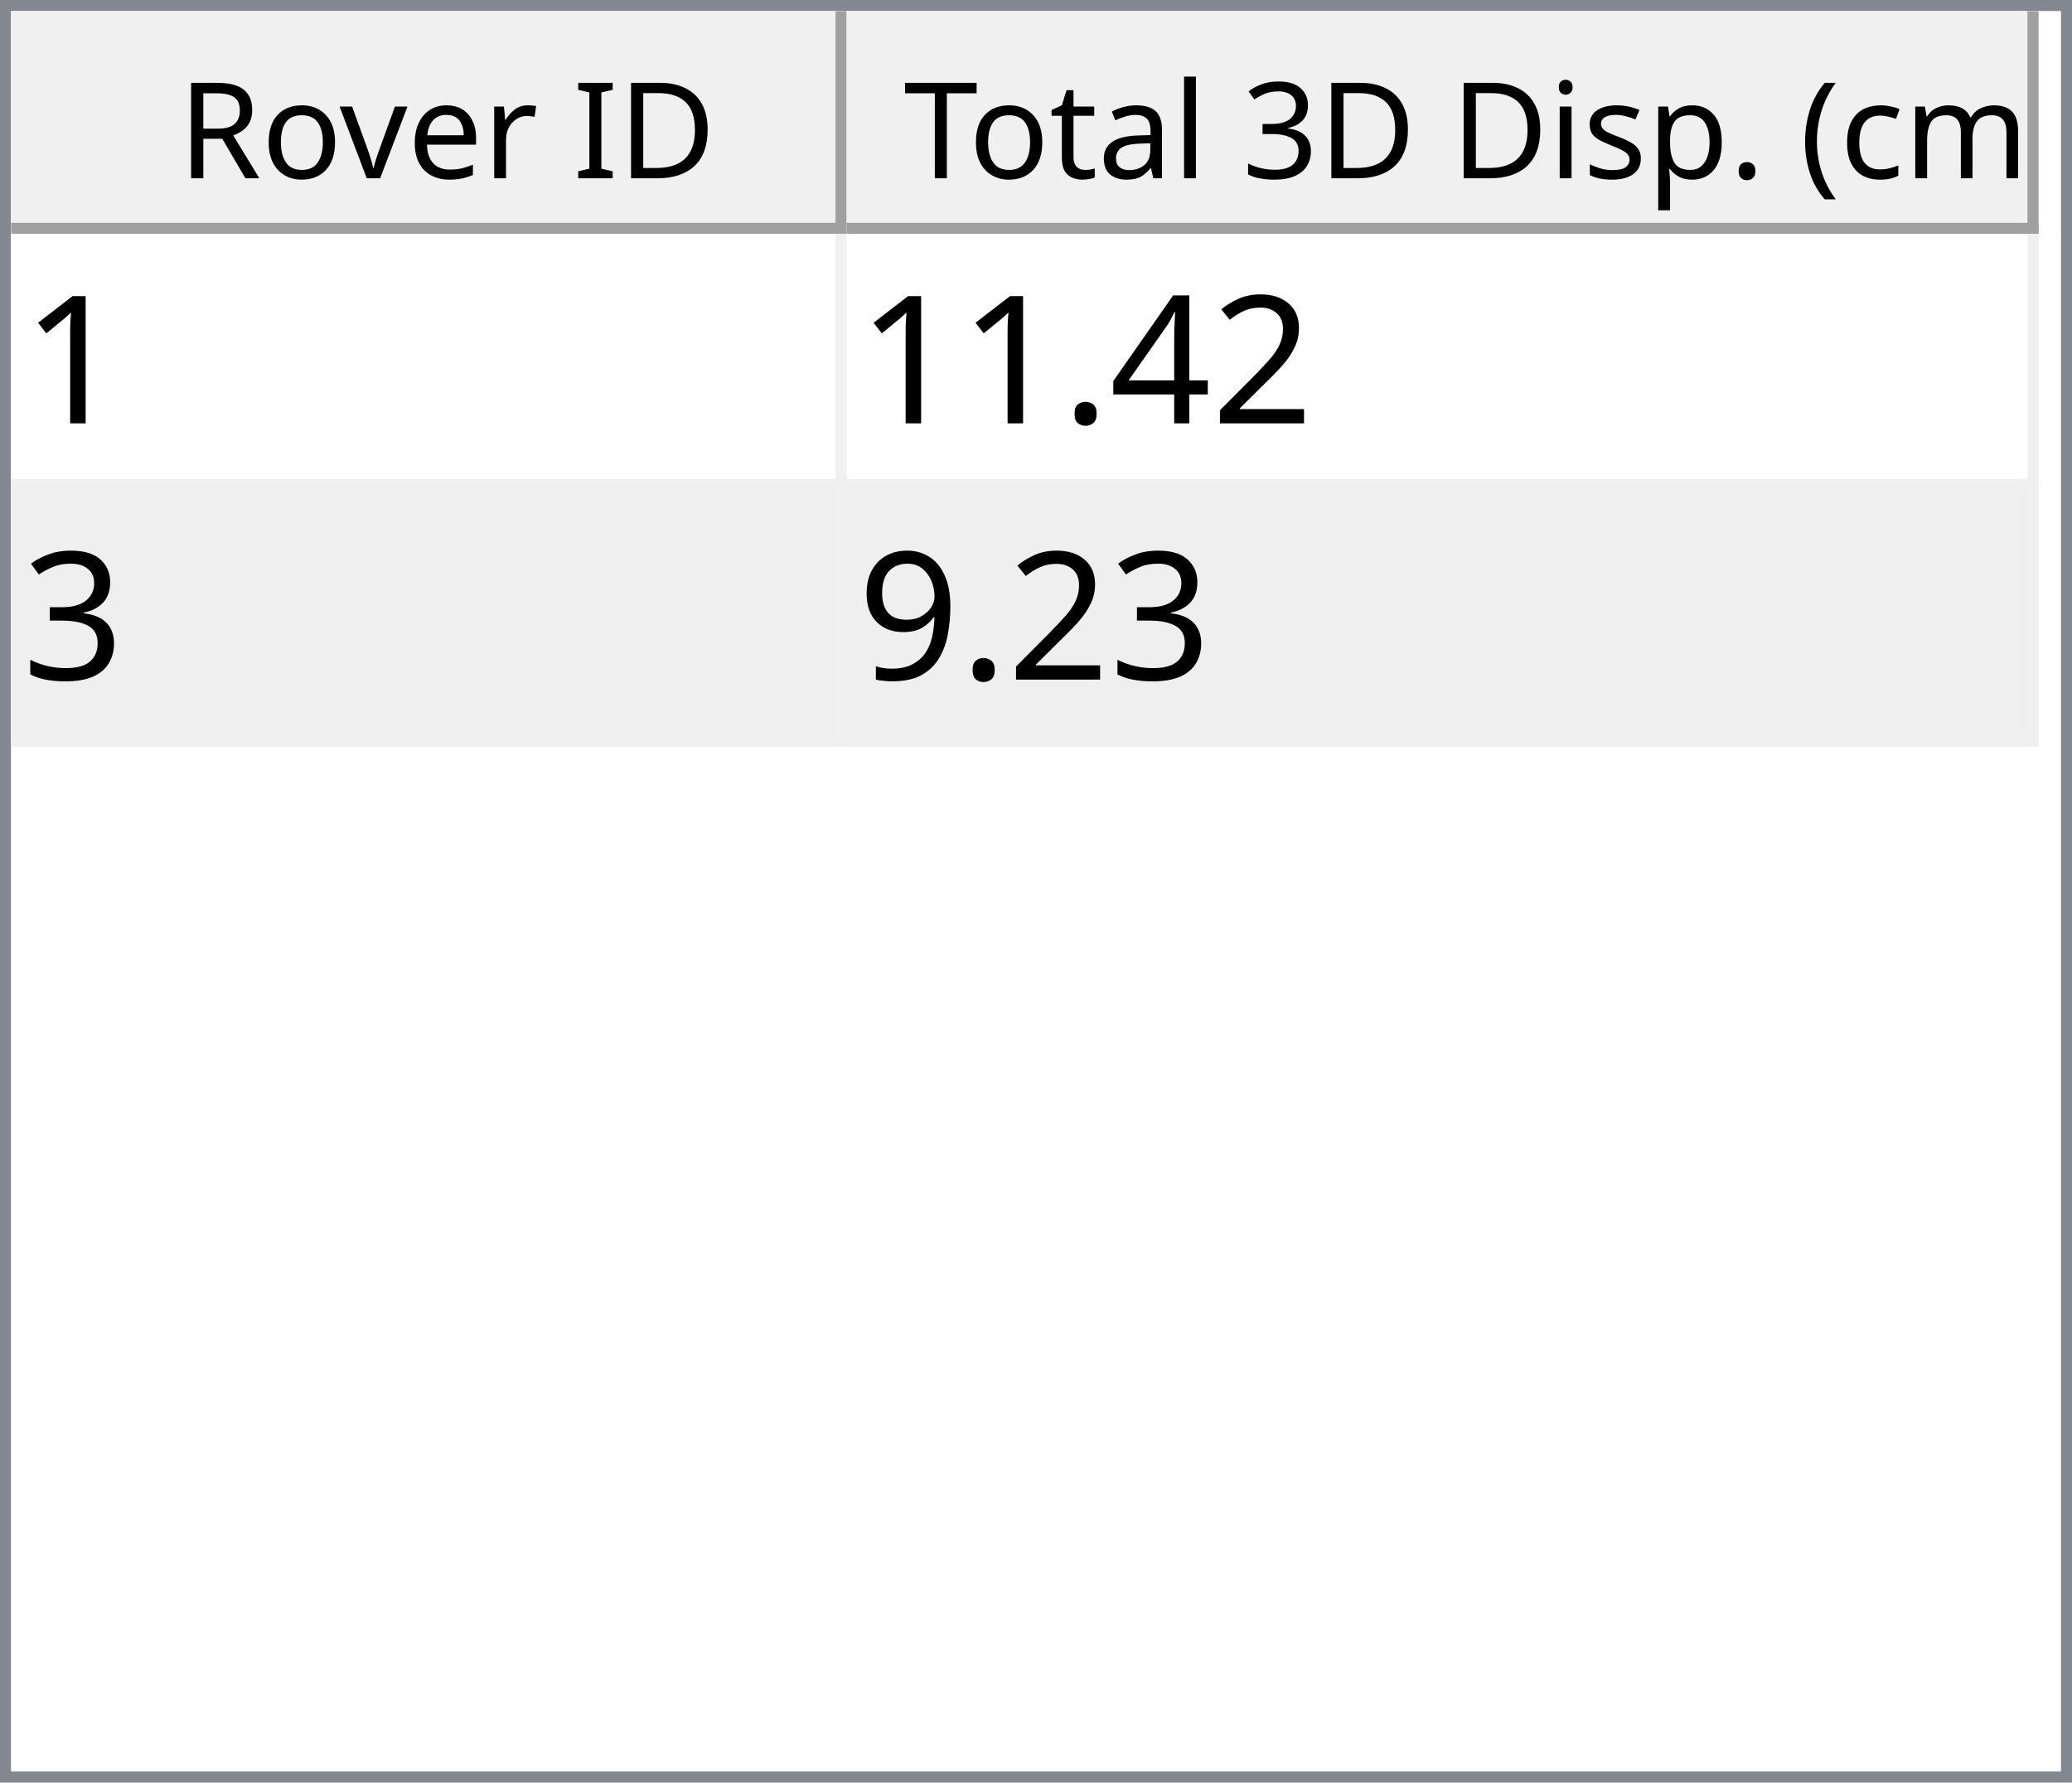
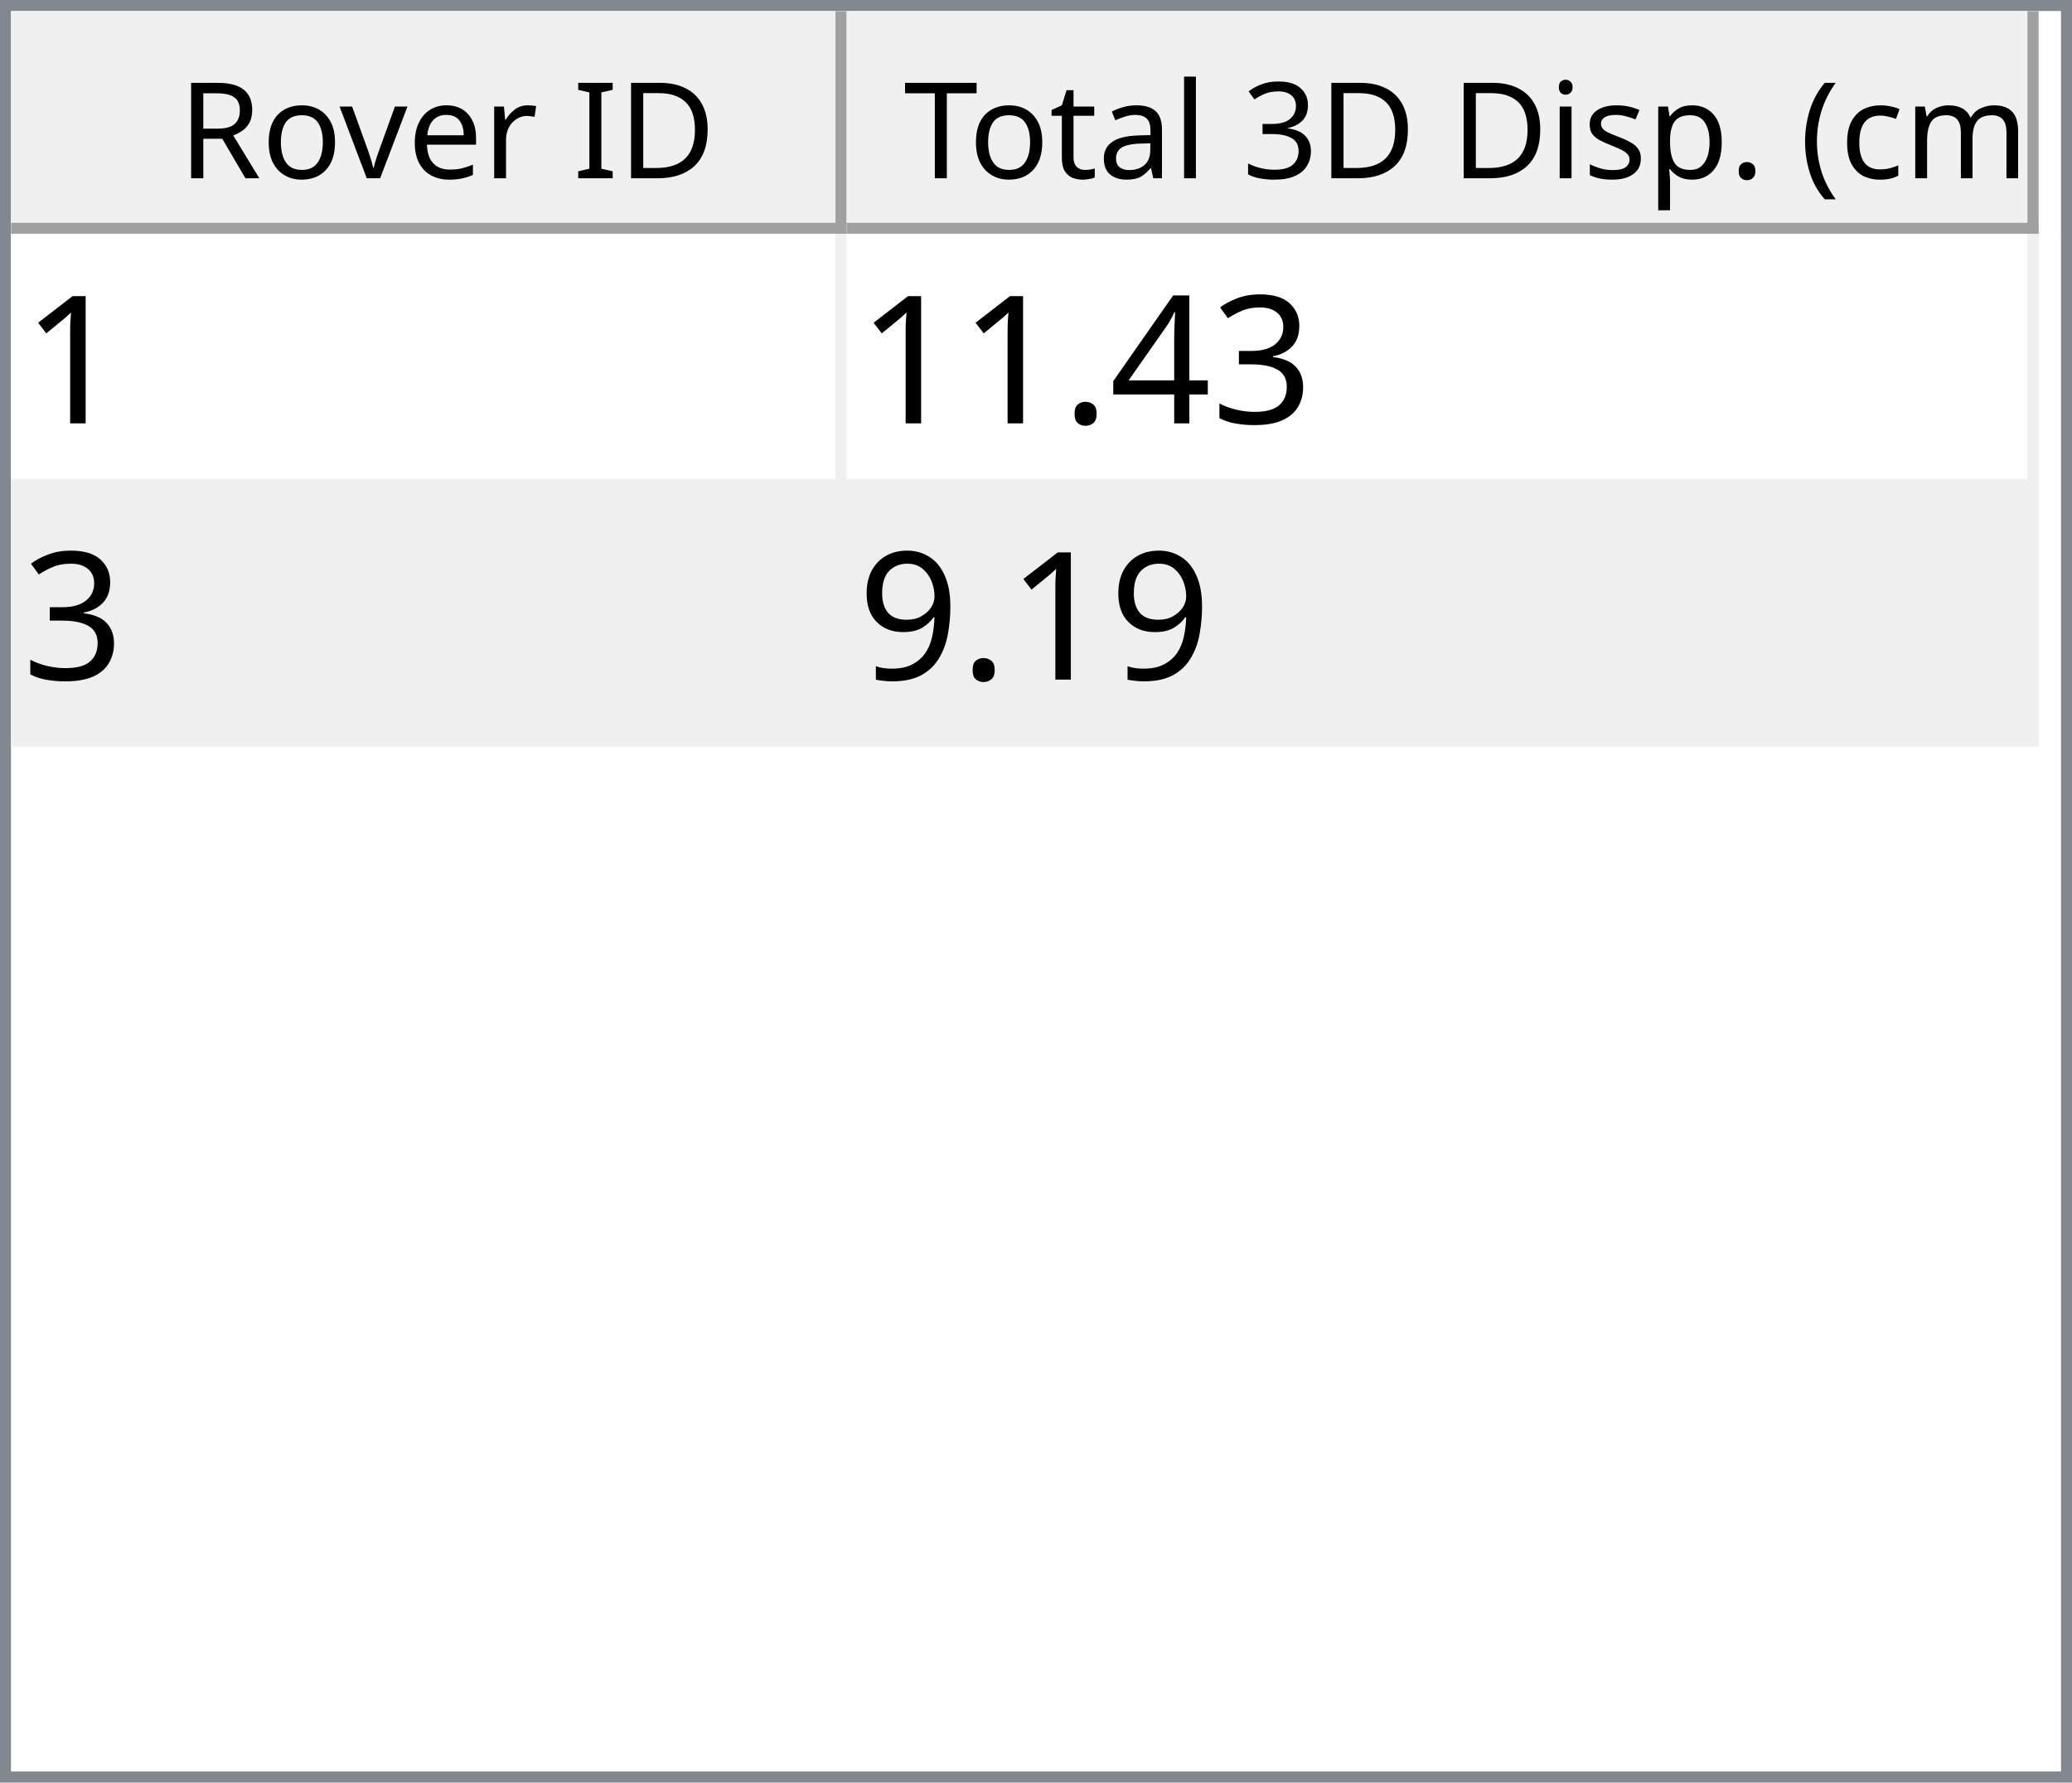
<svg xmlns="http://www.w3.org/2000/svg" style="fill-opacity:1; color-rendering:auto; color-interpolation:auto; text-rendering:auto; stroke:black; stroke-linecap:square; stroke-miterlimit:10; shape-rendering:auto; stroke-opacity:1; fill:black; stroke-dasharray:none; font-weight:normal; stroke-width:1; font-family:'Dialog'; font-style:normal; stroke-linejoin:miter; font-size:12px; stroke-dashoffset:0; image-rendering:auto;" width="186" height="160">
  <defs id="genericDefs" />
  <g>
    <defs id="defs1">
      <clipPath clipPathUnits="userSpaceOnUse" id="clipPath1">
        <path d="M0 0 L186 0 L186 160 L0 160 L0 0 Z" />
      </clipPath>
      <clipPath clipPathUnits="userSpaceOnUse" id="clipPath2">
        <path d="M0 0 L0 160 L186 160 L186 0 Z" />
      </clipPath>
      <clipPath clipPathUnits="userSpaceOnUse" id="clipPath3">
        <path d="M0 0 L0 20 L184 20 L184 0 Z" />
      </clipPath>
      <clipPath clipPathUnits="userSpaceOnUse" id="clipPath4">
        <path d="M0 0 L0 20 L75 20 L75 0 Z" />
      </clipPath>
      <clipPath clipPathUnits="userSpaceOnUse" id="clipPath5">
        <path d="M1 1 L1 19 L74 19 L74 1 Z" />
      </clipPath>
      <clipPath clipPathUnits="userSpaceOnUse" id="clipPath6">
        <path d="M0 0 L0 18 L73 18 L73 0 Z" />
      </clipPath>
      <clipPath clipPathUnits="userSpaceOnUse" id="clipPath7">
        <path d="M-0.5 -0.5 L-0.5 19.5 L74.5 19.5 L74.5 -0.5 Z" />
      </clipPath>
      <clipPath clipPathUnits="userSpaceOnUse" id="clipPath8">
        <path d="M0 0 L0 20 L107 20 L107 0 Z" />
      </clipPath>
      <clipPath clipPathUnits="userSpaceOnUse" id="clipPath9">
        <path d="M1 1 L1 19 L106 19 L106 1 Z" />
      </clipPath>
      <clipPath clipPathUnits="userSpaceOnUse" id="clipPath10">
        <path d="M0 0 L0 18 L105 18 L105 0 Z" />
      </clipPath>
      <clipPath clipPathUnits="userSpaceOnUse" id="clipPath11">
        <path d="M-0.5 -0.5 L-0.5 19.5 L106.5 19.5 L106.5 -0.5 Z" />
      </clipPath>
      <clipPath clipPathUnits="userSpaceOnUse" id="clipPath12">
        <path d="M0 0 L0 138 L184 138 L184 0 Z" />
      </clipPath>
      <clipPath clipPathUnits="userSpaceOnUse" id="clipPath13">
        <path d="M0 0 L0 46 L182 46 L182 0 Z" />
      </clipPath>
      <clipPath clipPathUnits="userSpaceOnUse" id="clipPath14">
        <path d="M-0.5 -0.5 L-0.5 45.5 L181.5 45.5 L181.5 -0.5 Z" />
      </clipPath>
      <clipPath clipPathUnits="userSpaceOnUse" id="clipPath15">
        <path d="M0 0 L0 22 L74 22 L74 0 Z" />
      </clipPath>
      <clipPath clipPathUnits="userSpaceOnUse" id="clipPath16">
        <path d="M0 0 L0 22 L106 22 L106 0 Z" />
      </clipPath>
      <font horiz-adv-x="64.551" id="font1">
        <font-face ascent="107.91" descent="25.098" units-per-em="100" style="font-style:normal; font-family:Segoe UI; font-weight:normal;" />
        <missing-glyph horiz-adv-x="64.551" d="M8.109 0 L8.109 68.266 L56.453 68.266 L56.453 0 L8.109 0 ZM15.328 7.234 L49.219 7.234 L49.219 61.031 L15.328 61.031 L15.328 7.234 Z" />
        <glyph unicode="D" horiz-adv-x="70.117" d="M9.188 0 L9.188 70.016 L28.516 70.016 Q65.531 70.016 65.531 35.891 Q65.531 19.672 55.25 9.836 Q44.969 0 27.734 0 L9.188 0 ZM17.391 62.594 L17.391 7.422 L27.828 7.422 Q41.609 7.422 49.273 14.797 Q56.938 22.172 56.938 35.688 Q56.938 62.594 28.328 62.594 L17.391 62.594 Z" />
        <glyph unicode="I" horiz-adv-x="26.611" d="M17.391 0 L9.188 0 L9.188 70.016 L17.391 70.016 L17.391 0 Z" />
        <glyph unicode=" " horiz-adv-x="27.393" d="" />
        <glyph unicode="r" horiz-adv-x="34.766" d="M34.188 41.891 Q32.078 43.5 28.125 43.5 Q23 43.5 19.555 38.672 Q16.109 33.844 16.109 25.484 L16.109 0 L8.109 0 L8.109 50 L16.109 50 L16.109 39.703 L16.312 39.703 Q18.016 44.969 21.531 47.922 Q25.047 50.875 29.391 50.875 Q32.516 50.875 34.188 50.203 L34.188 41.891 Z" />
        <glyph unicode="e" horiz-adv-x="52.295" d="M48.297 23 L12.984 23 Q13.188 14.656 17.484 10.109 Q21.781 5.562 29.297 5.562 Q37.75 5.562 44.828 11.141 L44.828 3.609 Q38.234 -1.172 27.391 -1.172 Q16.797 -1.172 10.742 5.641 Q4.688 12.453 4.688 24.812 Q4.688 36.469 11.305 43.82 Q17.922 51.172 27.734 51.172 Q37.547 51.172 42.922 44.828 Q48.297 38.484 48.297 27.203 L48.297 23 ZM40.094 29.781 Q40.047 36.719 36.75 40.578 Q33.453 44.438 27.594 44.438 Q21.922 44.438 17.969 40.383 Q14.016 36.328 13.094 29.781 L40.094 29.781 Z" />
        <glyph unicode="v" horiz-adv-x="47.9" d="M47.406 50 L27.484 0 L19.625 0 L0.688 50 L9.469 50 L22.172 13.672 Q23.578 9.672 23.922 6.688 L24.125 6.688 Q24.609 10.453 25.688 13.484 L38.969 50 L47.406 50 Z" />
        <glyph unicode="o" horiz-adv-x="58.594" d="M29 -1.172 Q17.922 -1.172 11.305 5.836 Q4.688 12.844 4.688 24.422 Q4.688 37.016 11.57 44.094 Q18.453 51.172 30.172 51.172 Q41.359 51.172 47.633 44.289 Q53.906 37.406 53.906 25.203 Q53.906 13.234 47.141 6.031 Q40.375 -1.172 29 -1.172 ZM29.594 44.438 Q21.875 44.438 17.383 39.188 Q12.891 33.938 12.891 24.703 Q12.891 15.828 17.43 10.695 Q21.969 5.562 29.594 5.562 Q37.359 5.562 41.531 10.594 Q45.703 15.625 45.703 24.906 Q45.703 34.281 41.531 39.359 Q37.359 44.438 29.594 44.438 Z" />
        <glyph unicode="R" horiz-adv-x="59.814" d="M59.375 0 L49.609 0 L37.891 19.625 Q36.281 22.359 34.766 24.289 Q33.25 26.219 31.664 27.438 Q30.078 28.656 28.25 29.219 Q26.422 29.781 24.125 29.781 L17.391 29.781 L17.391 0 L9.188 0 L9.188 70.016 L30.078 70.016 Q34.672 70.016 38.555 68.867 Q42.438 67.719 45.289 65.375 Q48.141 63.031 49.758 59.547 Q51.375 56.062 51.375 51.375 Q51.375 47.703 50.273 44.656 Q49.172 41.609 47.148 39.211 Q45.125 36.812 42.266 35.133 Q39.406 33.453 35.844 32.516 L35.844 32.328 Q37.594 31.547 38.891 30.547 Q40.188 29.547 41.359 28.18 Q42.531 26.812 43.68 25.078 Q44.828 23.344 46.234 21.047 L59.375 0 ZM17.391 62.594 L17.391 37.203 L28.516 37.203 Q31.594 37.203 34.203 38.133 Q36.812 39.062 38.719 40.797 Q40.625 42.531 41.703 45.047 Q42.781 47.562 42.781 50.688 Q42.781 56.297 39.141 59.445 Q35.5 62.594 28.609 62.594 L17.391 62.594 Z" />
        <glyph unicode=")" horiz-adv-x="30.176" d="M8.297 -15.922 L1.172 -15.922 Q16.406 2.344 16.406 26.812 Q16.406 51.469 1.078 70.016 L8.297 70.016 Q23.531 52.156 23.531 26.703 Q23.531 1.375 8.297 -15.922 Z" />
        <glyph unicode="m" horiz-adv-x="86.133" d="M79.109 0 L71.094 0 L71.094 28.719 Q71.094 37.016 68.531 40.727 Q65.969 44.438 59.906 44.438 Q54.781 44.438 51.195 39.75 Q47.609 35.062 47.609 28.516 L47.609 0 L39.594 0 L39.594 29.688 Q39.594 44.438 28.219 44.438 Q22.953 44.438 19.531 40.016 Q16.109 35.594 16.109 28.516 L16.109 0 L8.109 0 L8.109 50 L16.109 50 L16.109 42.094 L16.312 42.094 Q21.625 51.172 31.844 51.172 Q36.969 51.172 40.773 48.312 Q44.578 45.453 46 40.828 Q51.562 51.172 62.594 51.172 Q79.109 51.172 79.109 30.812 L79.109 0 Z" />
        <glyph unicode="c" horiz-adv-x="46.191" d="M42.188 2.297 Q36.422 -1.172 28.516 -1.172 Q17.828 -1.172 11.258 5.789 Q4.688 12.75 4.688 23.828 Q4.688 36.188 11.766 43.68 Q18.844 51.172 30.672 51.172 Q37.25 51.172 42.281 48.734 L42.281 40.531 Q36.719 44.438 30.375 44.438 Q22.703 44.438 17.797 38.945 Q12.891 33.453 12.891 24.516 Q12.891 15.719 17.508 10.641 Q22.125 5.562 29.891 5.562 Q36.422 5.562 42.188 9.906 L42.188 2.297 Z" />
        <glyph unicode="(" horiz-adv-x="30.176" d="M29.109 -15.922 L21.969 -15.922 Q6.844 1.375 6.844 26.703 Q6.844 52.156 21.969 70.016 L29.203 70.016 Q13.875 51.469 13.875 26.812 Q13.875 2.344 29.109 -15.922 Z" />
        <glyph unicode="." horiz-adv-x="21.68" d="M10.891 -1.078 Q8.641 -1.078 7.055 0.539 Q5.469 2.156 5.469 4.391 Q5.469 6.641 7.055 8.273 Q8.641 9.906 10.891 9.906 Q13.188 9.906 14.797 8.273 Q16.406 6.641 16.406 4.391 Q16.406 2.156 14.797 0.539 Q13.188 -1.078 10.891 -1.078 Z" />
        <glyph unicode="p" horiz-adv-x="58.789" d="M16.312 7.234 L16.109 7.234 L16.109 -23 L8.109 -23 L8.109 50 L16.109 50 L16.109 41.219 L16.312 41.219 Q22.219 51.172 33.594 51.172 Q43.266 51.172 48.688 44.461 Q54.109 37.75 54.109 26.469 Q54.109 13.922 48 6.375 Q41.891 -1.172 31.297 -1.172 Q21.578 -1.172 16.312 7.234 ZM16.109 27.391 L16.109 20.406 Q16.109 14.203 20.141 9.883 Q24.172 5.562 30.375 5.562 Q37.641 5.562 41.773 11.133 Q45.906 16.703 45.906 26.609 Q45.906 34.969 42.047 39.703 Q38.188 44.438 31.594 44.438 Q24.609 44.438 20.359 39.578 Q16.109 34.719 16.109 27.391 Z" />
        <glyph unicode="s" horiz-adv-x="42.432" d="M5.078 1.812 L5.078 10.406 Q11.625 5.562 19.484 5.562 Q30.031 5.562 30.031 12.594 Q30.031 14.594 29.125 15.992 Q28.219 17.391 26.68 18.461 Q25.141 19.531 23.07 20.383 Q21 21.234 18.609 22.172 Q15.281 23.484 12.766 24.828 Q10.25 26.172 8.57 27.859 Q6.891 29.547 6.031 31.695 Q5.172 33.844 5.172 36.719 Q5.172 40.234 6.789 42.945 Q8.406 45.656 11.086 47.484 Q13.766 49.312 17.211 50.242 Q20.656 51.172 24.312 51.172 Q30.812 51.172 35.938 48.922 L35.938 40.828 Q30.422 44.438 23.25 44.438 Q21 44.438 19.195 43.922 Q17.391 43.406 16.094 42.477 Q14.797 41.547 14.086 40.258 Q13.375 38.969 13.375 37.406 Q13.375 35.453 14.086 34.133 Q14.797 32.812 16.164 31.789 Q17.531 30.766 19.484 29.938 Q21.438 29.109 23.922 28.125 Q27.25 26.859 29.883 25.516 Q32.516 24.172 34.375 22.484 Q36.234 20.797 37.234 18.602 Q38.234 16.406 38.234 13.375 Q38.234 9.672 36.602 6.938 Q34.969 4.203 32.234 2.398 Q29.5 0.594 25.93 -0.289 Q22.359 -1.172 18.453 -1.172 Q10.75 -1.172 5.078 1.812 Z" />
        <glyph unicode="i" horiz-adv-x="24.219" d="M12.203 62.703 Q10.062 62.703 8.547 64.164 Q7.031 65.625 7.031 67.875 Q7.031 70.125 8.547 71.609 Q10.062 73.094 12.203 73.094 Q14.406 73.094 15.945 71.609 Q17.484 70.125 17.484 67.875 Q17.484 65.719 15.945 64.211 Q14.406 62.703 12.203 62.703 ZM16.109 0 L8.109 0 L8.109 50 L16.109 50 L16.109 0 Z" />
        <glyph unicode="3" horiz-adv-x="53.906" d="M46.531 19.828 Q46.531 15.094 44.75 11.211 Q42.969 7.328 39.719 4.57 Q36.469 1.812 31.93 0.297 Q27.391 -1.219 21.922 -1.219 Q11.922 -1.219 6 2.594 L6 11.188 Q13.094 5.609 22.219 5.609 Q25.875 5.609 28.828 6.539 Q31.781 7.469 33.906 9.227 Q36.031 10.984 37.18 13.477 Q38.328 15.969 38.328 19.094 Q38.328 32.812 18.797 32.812 L12.984 32.812 L12.984 39.594 L18.5 39.594 Q35.797 39.594 35.797 52.484 Q35.797 64.406 22.609 64.406 Q15.188 64.406 8.688 59.422 L8.688 67.188 Q15.375 71.188 24.609 71.188 Q29 71.188 32.57 69.969 Q36.141 68.75 38.68 66.555 Q41.219 64.359 42.609 61.281 Q44 58.203 44 54.5 Q44 40.672 30.031 36.719 L30.031 36.531 Q33.594 36.141 36.625 34.797 Q39.656 33.453 41.852 31.305 Q44.047 29.156 45.289 26.25 Q46.531 23.344 46.531 19.828 Z" />
        <glyph unicode="l" horiz-adv-x="24.219" d="M16.109 0 L8.109 0 L8.109 74.031 L16.109 74.031 L16.109 0 Z" />
        <glyph unicode="a" horiz-adv-x="50.879" d="M43.891 0 L35.891 0 L35.891 7.812 L35.688 7.812 Q30.469 -1.172 20.312 -1.172 Q12.844 -1.172 8.617 2.781 Q4.391 6.734 4.391 13.281 Q4.391 27.297 20.906 29.594 L35.891 31.688 Q35.891 44.438 25.594 44.438 Q16.547 44.438 9.281 38.281 L9.281 46.484 Q16.656 51.172 26.266 51.172 Q43.891 51.172 43.891 32.516 L43.891 0 ZM35.891 25.297 L23.828 23.641 Q18.266 22.859 15.43 20.875 Q12.594 18.891 12.594 13.875 Q12.594 10.203 15.211 7.883 Q17.828 5.562 22.172 5.562 Q28.125 5.562 32.008 9.742 Q35.891 13.922 35.891 20.312 L35.891 25.297 Z" />
        <glyph unicode="t" horiz-adv-x="33.887" d="M31.297 0.484 Q28.469 -1.078 23.828 -1.078 Q10.688 -1.078 10.688 13.578 L10.688 43.172 L2.094 43.172 L2.094 50 L10.688 50 L10.688 62.203 L18.703 64.797 L18.703 50 L31.297 50 L31.297 43.172 L18.703 43.172 L18.703 14.984 Q18.703 9.969 20.414 7.82 Q22.125 5.672 26.078 5.672 Q29.109 5.672 31.297 7.328 L31.297 0.484 Z" />
        <glyph unicode="T" horiz-adv-x="52.393" d="M50.594 62.594 L30.375 62.594 L30.375 0 L22.172 0 L22.172 62.594 L2 62.594 L2 70.016 L50.594 70.016 L50.594 62.594 Z" />
      </font>
      <font horiz-adv-x="75.0" id="font2">
        <font-face ascent="100.537" descent="21.973" units-per-em="100" style="font-style:normal; font-family:sans-serif; font-weight:normal;" />
        <missing-glyph horiz-adv-x="75.0" d="M12.5 0 L12.5 62.5 L62.5 62.5 L62.5 0 L12.5 0 ZM14.062 1.562 L60.938 1.562 L60.938 60.938 L14.062 60.938 L14.062 1.562 Z" />
        <glyph unicode="1" horiz-adv-x="55.615" d="M37.25 0 L28.469 0 L28.469 56 Q25.297 52.984 20.141 49.953 Q14.984 46.922 10.891 45.406 L10.891 53.906 Q18.266 57.375 23.781 62.305 Q29.297 67.234 31.594 71.875 L37.25 71.875 L37.25 0 Z" />
-         <glyph unicode="2" horiz-adv-x="55.615" d="M50.344 8.453 L50.344 0 L3.031 0 Q2.938 3.172 4.047 6.109 Q5.859 10.938 9.836 15.625 Q13.812 20.312 21.344 26.469 Q33.016 36.031 37.117 41.625 Q41.219 47.219 41.219 52.203 Q41.219 57.422 37.477 61.008 Q33.734 64.594 27.734 64.594 Q21.391 64.594 17.578 60.789 Q13.766 56.984 13.719 50.25 L4.688 51.172 Q5.609 61.281 11.664 66.578 Q17.719 71.875 27.938 71.875 Q38.234 71.875 44.242 66.164 Q50.25 60.453 50.25 52 Q50.25 47.703 48.492 43.555 Q46.734 39.406 42.656 34.812 Q38.578 30.219 29.109 22.219 Q21.188 15.578 18.945 13.211 Q16.703 10.844 15.234 8.453 L50.344 8.453 Z" />
+         <glyph unicode="3" horiz-adv-x="55.615" d="M4.203 18.891 L12.984 20.062 Q14.5 12.594 18.141 9.297 Q21.781 6 27 6 Q33.203 6 37.477 10.297 Q41.75 14.594 41.75 20.953 Q41.75 27 37.797 30.93 Q33.844 34.859 27.734 34.859 Q25.25 34.859 21.531 33.891 L22.516 41.609 Q23.391 41.5 23.922 41.5 Q29.547 41.5 34.039 44.43 Q38.531 47.359 38.531 53.469 Q38.531 58.297 35.258 61.477 Q31.984 64.656 26.812 64.656 Q21.688 64.656 18.266 61.43 Q14.844 58.203 13.875 51.766 L5.078 53.328 Q6.688 62.156 12.398 67.016 Q18.109 71.875 26.609 71.875 Q32.469 71.875 37.398 69.359 Q42.328 66.844 44.945 62.5 Q47.562 58.156 47.562 53.266 Q47.562 48.641 45.07 44.828 Q42.578 41.016 37.703 38.766 Q44.047 37.312 47.562 32.695 Q51.078 28.078 51.078 21.141 Q51.078 11.766 44.242 5.25 Q37.406 -1.266 26.953 -1.266 Q17.531 -1.266 11.305 4.352 Q5.078 9.969 4.203 18.891 Z" />
        <glyph unicode="4" horiz-adv-x="55.615" d="M32.328 0 L32.328 17.141 L1.266 17.141 L1.266 25.203 L33.938 71.578 L41.109 71.578 L41.109 25.203 L50.781 25.203 L50.781 17.141 L41.109 17.141 L41.109 0 L32.328 0 ZM32.328 25.203 L32.328 57.469 L9.906 25.203 L32.328 25.203 Z" />
        <glyph unicode="." horiz-adv-x="27.783" d="M9.078 0 L9.078 10.016 L19.094 10.016 L19.094 0 L9.078 0 Z" />
-         <glyph unicode="3" horiz-adv-x="55.615" d="M4.203 18.891 L12.984 20.062 Q14.5 12.594 18.141 9.297 Q21.781 6 27 6 Q33.203 6 37.477 10.297 Q41.75 14.594 41.75 20.953 Q41.75 27 37.797 30.93 Q33.844 34.859 27.734 34.859 Q25.25 34.859 21.531 33.891 L22.516 41.609 Q23.391 41.5 23.922 41.5 Q29.547 41.5 34.039 44.43 Q38.531 47.359 38.531 53.469 Q38.531 58.297 35.258 61.477 Q31.984 64.656 26.812 64.656 Q21.688 64.656 18.266 61.43 Q14.844 58.203 13.875 51.766 L5.078 53.328 Q6.688 62.156 12.398 67.016 Q18.109 71.875 26.609 71.875 Q32.469 71.875 37.398 69.359 Q42.328 66.844 44.945 62.5 Q47.562 58.156 47.562 53.266 Q47.562 48.641 45.07 44.828 Q42.578 41.016 37.703 38.766 Q44.047 37.312 47.562 32.695 Q51.078 28.078 51.078 21.141 Q51.078 11.766 44.242 5.25 Q37.406 -1.266 26.953 -1.266 Q17.531 -1.266 11.305 4.352 Q5.078 9.969 4.203 18.891 Z" />
        <glyph unicode="9" horiz-adv-x="55.615" d="M5.469 16.547 L13.922 17.328 Q14.984 11.375 18.016 8.688 Q21.047 6 25.781 6 Q29.828 6 32.883 7.859 Q35.938 9.719 37.891 12.82 Q39.844 15.922 41.164 21.195 Q42.484 26.469 42.484 31.938 Q42.484 32.516 42.438 33.688 Q39.797 29.5 35.234 26.883 Q30.672 24.266 25.344 24.266 Q16.453 24.266 10.305 30.711 Q4.156 37.156 4.156 47.703 Q4.156 58.594 10.578 65.234 Q17 71.875 26.656 71.875 Q33.641 71.875 39.43 68.117 Q45.219 64.359 48.219 57.398 Q51.219 50.438 51.219 37.25 Q51.219 23.531 48.242 15.406 Q45.266 7.281 39.383 3.031 Q33.5 -1.219 25.594 -1.219 Q17.188 -1.219 11.867 3.445 Q6.547 8.109 5.469 16.547 ZM41.453 48.141 Q41.453 55.719 37.43 60.156 Q33.406 64.594 27.734 64.594 Q21.875 64.594 17.531 59.812 Q13.188 55.031 13.188 47.406 Q13.188 40.578 17.312 36.305 Q21.438 32.031 27.484 32.031 Q33.594 32.031 37.523 36.305 Q41.453 40.578 41.453 48.141 Z" />
      </font>
    </defs>
    <g style="fill:white; stroke:white;">
      <rect x="0" y="0" width="186" style="clip-path:url(#clipPath1); stroke:none;" height="160" />
    </g>
    <g style="fill:white; text-rendering:optimizeSpeed; color-rendering:optimizeSpeed; image-rendering:optimizeSpeed; shape-rendering:crispEdges; stroke:white; color-interpolation:sRGB;">
      <rect x="0" width="186" height="160" y="0" style="stroke:none;" />
      <path style="stroke:none;" d="M0 160 L186 160 L186 0 L0 0 Z" />
    </g>
    <g style="fill:rgb(240,240,240); font-family:'Segoe UI'; stroke:rgb(240,240,240);">
      <rect x="0" y="0" width="186" style="clip-path:url(#clipPath2); stroke:none;" height="160" />
    </g>
    <g style="fill:rgb(130,135,144); font-family:'Segoe UI'; stroke:rgb(130,135,144);">
      <path d="M0 0 L186 0 L186 160 L0 160 L0 0 ZM1 1 L185 1 L185 159 L1 159 L1 1 Z" style="fill-rule:evenodd; clip-path:url(#clipPath2); stroke:none;" />
    </g>
    <g style="fill:white; font-family:'Segoe UI'; stroke:white;" transform="translate(1,1)">
      <rect x="0" y="0" width="184" style="clip-path:url(#clipPath3); stroke:none;" height="20" />
    </g>
    <g style="fill:rgb(240,240,240); font-family:'Segoe UI'; stroke:rgb(240,240,240);" transform="translate(1,1)">
      <rect x="0" y="0" width="75" style="clip-path:url(#clipPath4); stroke:none;" height="20" />
    </g>
    <g style="font-family:'Segoe UI';" transform="translate(2,2)">
      <text x="14" xml:space="preserve" y="14" style="clip-path:url(#clipPath6); stroke:none;">Rover ID</text>
    </g>
    <g style="fill:rgb(160,160,160); font-family:'Segoe UI'; stroke:rgb(160,160,160); stroke-linejoin:bevel;" transform="translate(1.5,1.5)">
      <line x1="74" x2="74" y1="0" style="fill:none; clip-path:url(#clipPath7);" y2="19" />
    </g>
    <g style="fill:rgb(160,160,160); font-family:'Segoe UI'; stroke:rgb(160,160,160); stroke-linejoin:bevel;" transform="matrix(1,0,0,1,1,1) translate(0.5,0.5)">
      <line x1="0" x2="74" y1="19" style="fill:none; clip-path:url(#clipPath7);" y2="19" />
    </g>
    <g style="fill:rgb(240,240,240); font-family:'Segoe UI'; stroke:rgb(240,240,240);" transform="translate(76,1)">
      <rect x="0" y="0" width="107" style="clip-path:url(#clipPath8); stroke:none;" height="20" />
    </g>
    <g style="font-family:'Segoe UI';" transform="translate(77,2)">
      <text x="1" xml:space="preserve" y="14" style="clip-path:url(#clipPath10); stroke:none;"> Total 3D Disp. (cm)</text>
    </g>
    <g style="fill:rgb(160,160,160); font-family:'Segoe UI'; stroke:rgb(160,160,160); stroke-linejoin:bevel;" transform="translate(76.5,1.5)">
      <line x1="106" x2="106" y1="0" style="fill:none; clip-path:url(#clipPath11);" y2="19" />
    </g>
    <g style="fill:rgb(160,160,160); font-family:'Segoe UI'; stroke:rgb(160,160,160); stroke-linejoin:bevel;" transform="matrix(1,0,0,1,76,1) translate(0.5,0.5)">
      <line x1="0" x2="106" y1="19" style="fill:none; clip-path:url(#clipPath11);" y2="19" />
    </g>
    <g style="fill:white; font-family:'Segoe UI'; stroke:white;" transform="translate(1,21)">
      <rect x="0" y="0" width="184" style="clip-path:url(#clipPath12); stroke:none;" height="138" />
    </g>
    <g style="fill:rgb(240,240,240); font-size:16px; font-family:sans-serif; stroke:rgb(240,240,240);" transform="translate(1,21)">
      <rect x="0" y="0" width="182" style="clip-path:url(#clipPath13); stroke:none;" height="46" />
      <line transform="translate(0.5,0.5)" x1="0" x2="181" y1="22" style="clip-path:url(#clipPath14); fill:none; stroke-linejoin:bevel;" y2="22" />
    </g>
    <g transform="matrix(1,0,0,1,1,21) translate(0.5,0.5)" style="fill:rgb(240,240,240); font-size:16px; font-family:sans-serif; stroke:rgb(240,240,240); stroke-linejoin:bevel;">
      <line x1="0" x2="181" y1="45" style="fill:none; clip-path:url(#clipPath14);" y2="45" />
    </g>
    <g transform="matrix(1,0,0,1,1,21) translate(0.5,0.5)" style="fill:rgb(240,240,240); font-size:16px; font-family:sans-serif; stroke:rgb(240,240,240); stroke-linejoin:bevel;">
      <line x1="74" x2="74" y1="0" style="fill:none; clip-path:url(#clipPath14);" y2="45" />
    </g>
    <g transform="matrix(1,0,0,1,1,21) translate(0.5,0.5)" style="fill:rgb(240,240,240); font-size:16px; font-family:sans-serif; stroke:rgb(240,240,240); stroke-linejoin:bevel;">
      <line x1="181" x2="181" y1="0" style="fill:none; clip-path:url(#clipPath14);" y2="45" />
    </g>
    <g style="fill:white; font-size:16px; font-family:sans-serif; stroke:white;" transform="matrix(1,0,0,1,1,21)">
      <rect x="0" y="0" width="74" style="clip-path:url(#clipPath15); stroke:none;" height="22" />
      <text x="1" y="17" style="fill:black; clip-path:url(#clipPath15); stroke:none;" xml:space="preserve">1</text>
    </g>
    <g style="fill:white; font-size:16px; font-family:sans-serif; stroke:white;" transform="matrix(1,0,0,1,1,21) translate(75,0)">
      <rect x="0" y="0" width="106" style="clip-path:url(#clipPath16); stroke:none;" height="22" />
-       <text x="1" y="17" style="fill:black; clip-path:url(#clipPath16); stroke:none;" xml:space="preserve">11.42</text>
+       <text x="1" y="17" style="fill:black; clip-path:url(#clipPath16); stroke:none;" xml:space="preserve">11.43</text>
    </g>
    <g style="fill:rgb(239,239,239); font-size:16px; font-family:sans-serif; stroke:rgb(239,239,239);" transform="matrix(1,0,0,1,1,21) translate(0,23)">
      <rect x="0" y="0" width="74" style="clip-path:url(#clipPath15); stroke:none;" height="22" />
      <text x="1" y="17" style="fill:black; clip-path:url(#clipPath15); stroke:none;" xml:space="preserve">3</text>
    </g>
    <g style="fill:rgb(239,239,239); font-size:16px; font-family:sans-serif; stroke:rgb(239,239,239);" transform="matrix(1,0,0,1,1,21) translate(75,23)">
      <rect x="0" y="0" width="106" style="clip-path:url(#clipPath16); stroke:none;" height="22" />
-       <text x="1" y="17" style="fill:black; clip-path:url(#clipPath16); stroke:none;" xml:space="preserve">9.23</text>
+       <text x="1" y="17" style="fill:black; clip-path:url(#clipPath16); stroke:none;" xml:space="preserve">9.19</text>
    </g>
  </g>
</svg>
